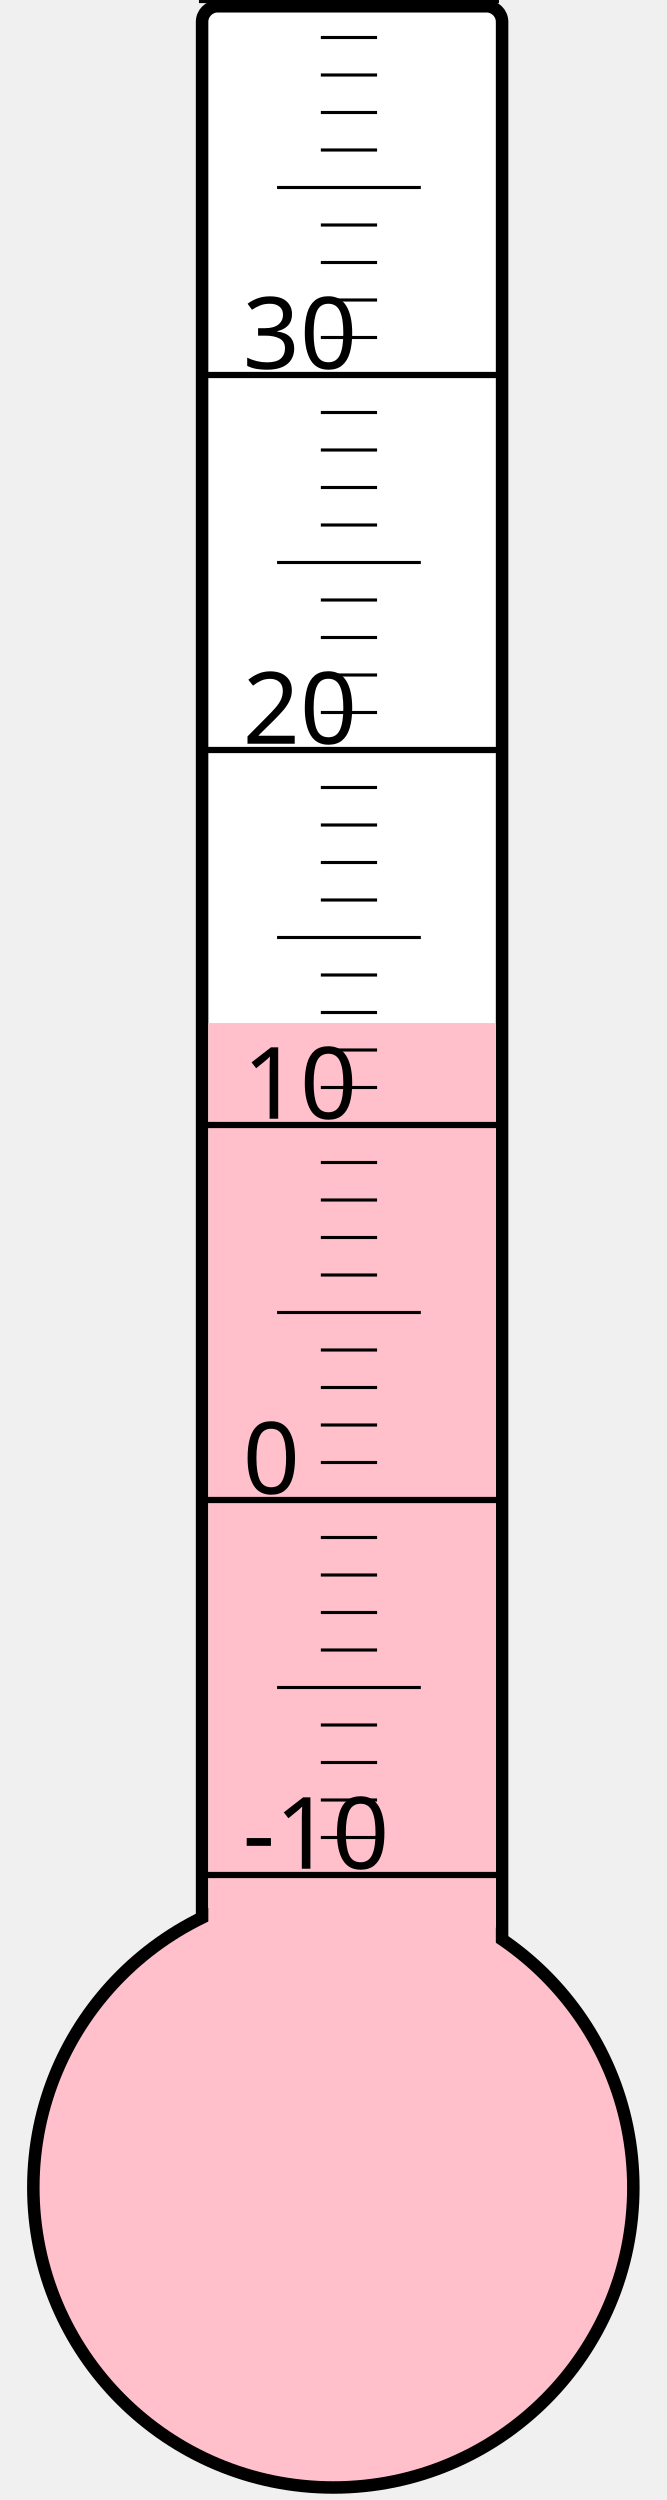
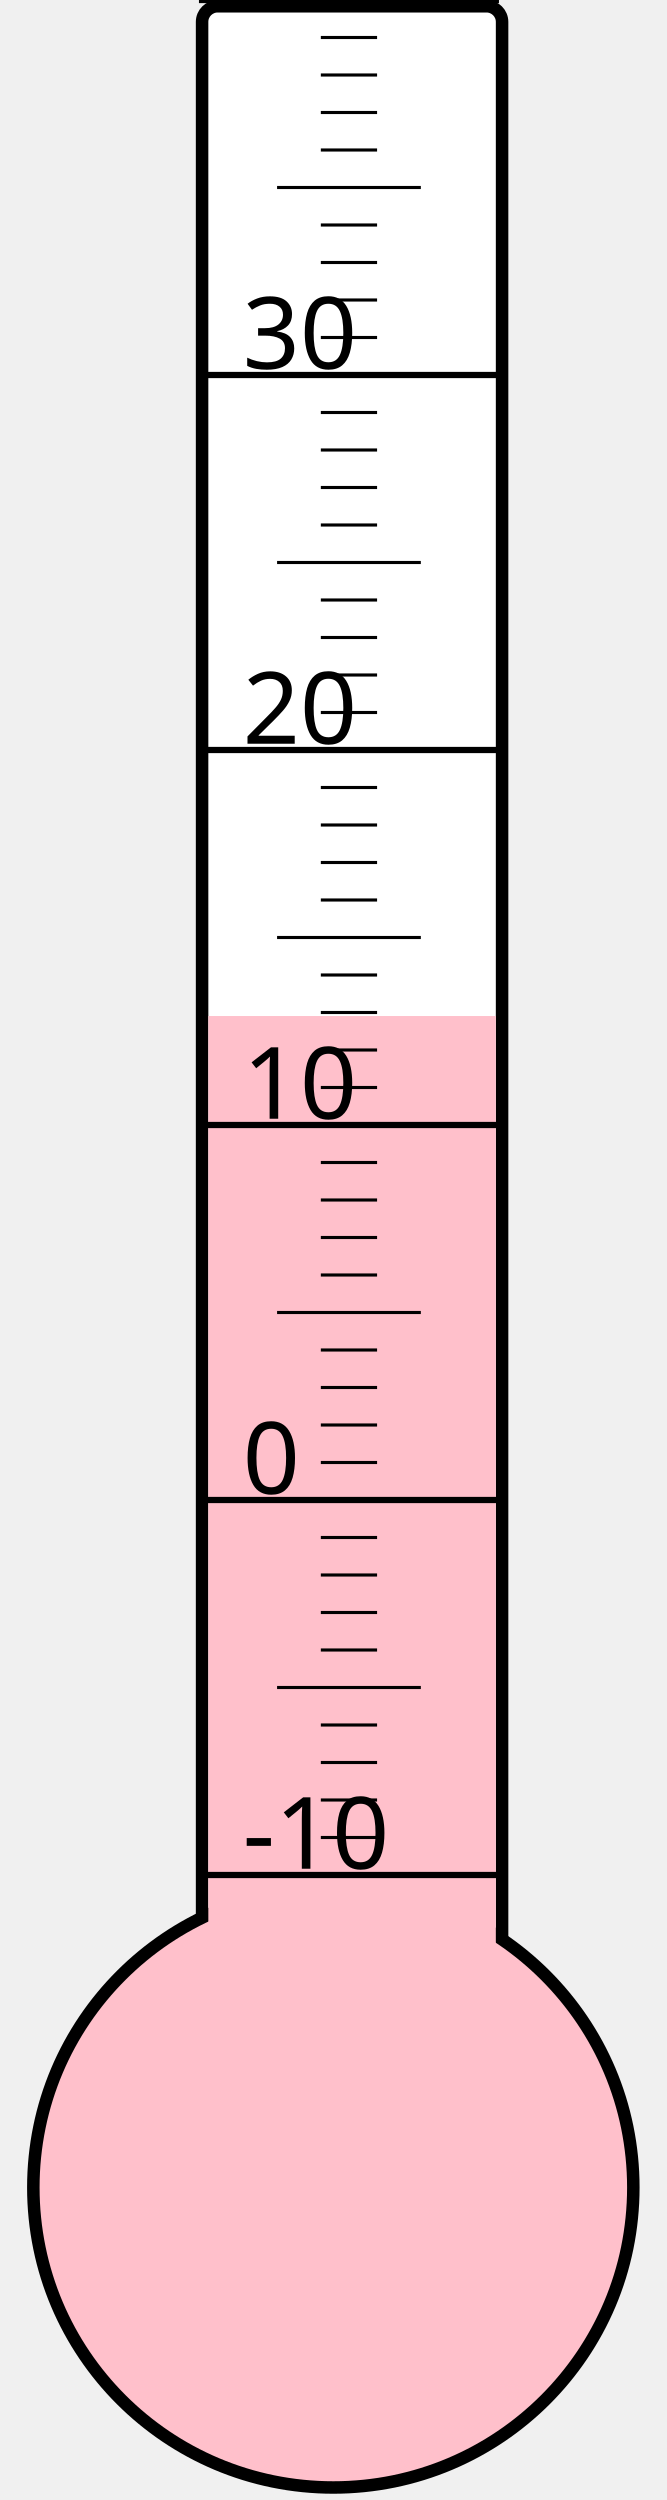
<svg xmlns="http://www.w3.org/2000/svg" width="40px" height="150px" viewBox="0 0 200 800">
  <rect width="200" height="800" x="0" y="0" style="fill: #ffffeb; fill-opacity: 0;" />
  <rect width="96" height="680" x="58" y="2" rx="5" ry="5" style="fill: white; fill-opacity: 1; stroke: black; stroke-width: 4;" />
  <circle cx="100" cy="700" r="96" style="fill: pink; stroke: black; stroke-width: 4;" />
-   <rect width="92" height="372.625" x="60" y="327.375" style="fill: pink; fill-opacity: 1; stroke-width: 0;" />
+   <rect width="92" height="374.875" x="60" y="325.125" style="fill: pink; fill-opacity: 1; stroke-width: 0;" />
  <text x="71" y="598" style="font-family: sans-serif; font-size: 24pt;">-10</text>
  <text x="71" y="478" style="font-family: sans-serif; font-size: 24pt;">0</text>
  <text x="71" y="358" style="font-family: sans-serif; font-size: 24pt;">10</text>
  <text x="71" y="238" style="font-family: sans-serif; font-size: 24pt;">20</text>
  <text x="71" y="118" style="font-family: sans-serif; font-size: 24pt;">30</text>
  <g style="stroke: black;">
    <line x1="57" y1="600" x2="153" y2="600" style="stroke-width: 2;" />
    <line x1="96" y1="588" x2="114" y2="588" style="stroke-width: 1;" />
    <line x1="96" y1="576" x2="114" y2="576" style="stroke-width: 1;" />
    <line x1="96" y1="564" x2="114" y2="564" style="stroke-width: 1;" />
    <line x1="96" y1="552" x2="114" y2="552" style="stroke-width: 1;" />
    <line x1="82" y1="540" x2="128" y2="540" style="stroke-width: 1;" />
    <line x1="96" y1="528" x2="114" y2="528" style="stroke-width: 1;" />
    <line x1="96" y1="516" x2="114" y2="516" style="stroke-width: 1;" />
    <line x1="96" y1="504" x2="114" y2="504" style="stroke-width: 1;" />
    <line x1="96" y1="492" x2="114" y2="492" style="stroke-width: 1;" />
    <line x1="57" y1="480" x2="153" y2="480" style="stroke-width: 2;" />
    <line x1="96" y1="468" x2="114" y2="468" style="stroke-width: 1;" />
    <line x1="96" y1="456" x2="114" y2="456" style="stroke-width: 1;" />
    <line x1="96" y1="444" x2="114" y2="444" style="stroke-width: 1;" />
    <line x1="96" y1="432" x2="114" y2="432" style="stroke-width: 1;" />
    <line x1="82" y1="420" x2="128" y2="420" style="stroke-width: 1;" />
    <line x1="96" y1="408" x2="114" y2="408" style="stroke-width: 1;" />
    <line x1="96" y1="396" x2="114" y2="396" style="stroke-width: 1;" />
    <line x1="96" y1="384" x2="114" y2="384" style="stroke-width: 1;" />
    <line x1="96" y1="372" x2="114" y2="372" style="stroke-width: 1;" />
    <line x1="57" y1="360" x2="153" y2="360" style="stroke-width: 2;" />
    <line x1="96" y1="348" x2="114" y2="348" style="stroke-width: 1;" />
    <line x1="96" y1="336" x2="114" y2="336" style="stroke-width: 1;" />
    <line x1="96" y1="324" x2="114" y2="324" style="stroke-width: 1;" />
    <line x1="96" y1="312" x2="114" y2="312" style="stroke-width: 1;" />
    <line x1="82" y1="300" x2="128" y2="300" style="stroke-width: 1;" />
    <line x1="96" y1="288" x2="114" y2="288" style="stroke-width: 1;" />
    <line x1="96" y1="276" x2="114" y2="276" style="stroke-width: 1;" />
    <line x1="96" y1="264" x2="114" y2="264" style="stroke-width: 1;" />
    <line x1="96" y1="252" x2="114" y2="252" style="stroke-width: 1;" />
    <line x1="57" y1="240" x2="153" y2="240" style="stroke-width: 2;" />
    <line x1="96" y1="228" x2="114" y2="228" style="stroke-width: 1;" />
    <line x1="96" y1="216" x2="114" y2="216" style="stroke-width: 1;" />
    <line x1="96" y1="204" x2="114" y2="204" style="stroke-width: 1;" />
    <line x1="96" y1="192" x2="114" y2="192" style="stroke-width: 1;" />
    <line x1="82" y1="180" x2="128" y2="180" style="stroke-width: 1;" />
    <line x1="96" y1="168" x2="114" y2="168" style="stroke-width: 1;" />
    <line x1="96" y1="156" x2="114" y2="156" style="stroke-width: 1;" />
    <line x1="96" y1="144" x2="114" y2="144" style="stroke-width: 1;" />
    <line x1="96" y1="132" x2="114" y2="132" style="stroke-width: 1;" />
    <line x1="57" y1="120" x2="153" y2="120" style="stroke-width: 2;" />
    <line x1="96" y1="108" x2="114" y2="108" style="stroke-width: 1;" />
    <line x1="96" y1="96" x2="114" y2="96" style="stroke-width: 1;" />
    <line x1="96" y1="84" x2="114" y2="84" style="stroke-width: 1;" />
    <line x1="96" y1="72" x2="114" y2="72" style="stroke-width: 1;" />
    <line x1="82" y1="60" x2="128" y2="60" style="stroke-width: 1;" />
    <line x1="96" y1="48" x2="114" y2="48" style="stroke-width: 1;" />
    <line x1="96" y1="36" x2="114" y2="36" style="stroke-width: 1;" />
    <line x1="96" y1="24" x2="114" y2="24" style="stroke-width: 1;" />
    <line x1="96" y1="12" x2="114" y2="12" style="stroke-width: 1;" />
    <line x1="57" y1="0" x2="153" y2="0" style="stroke-width: 2;" />
  </g>
</svg>
